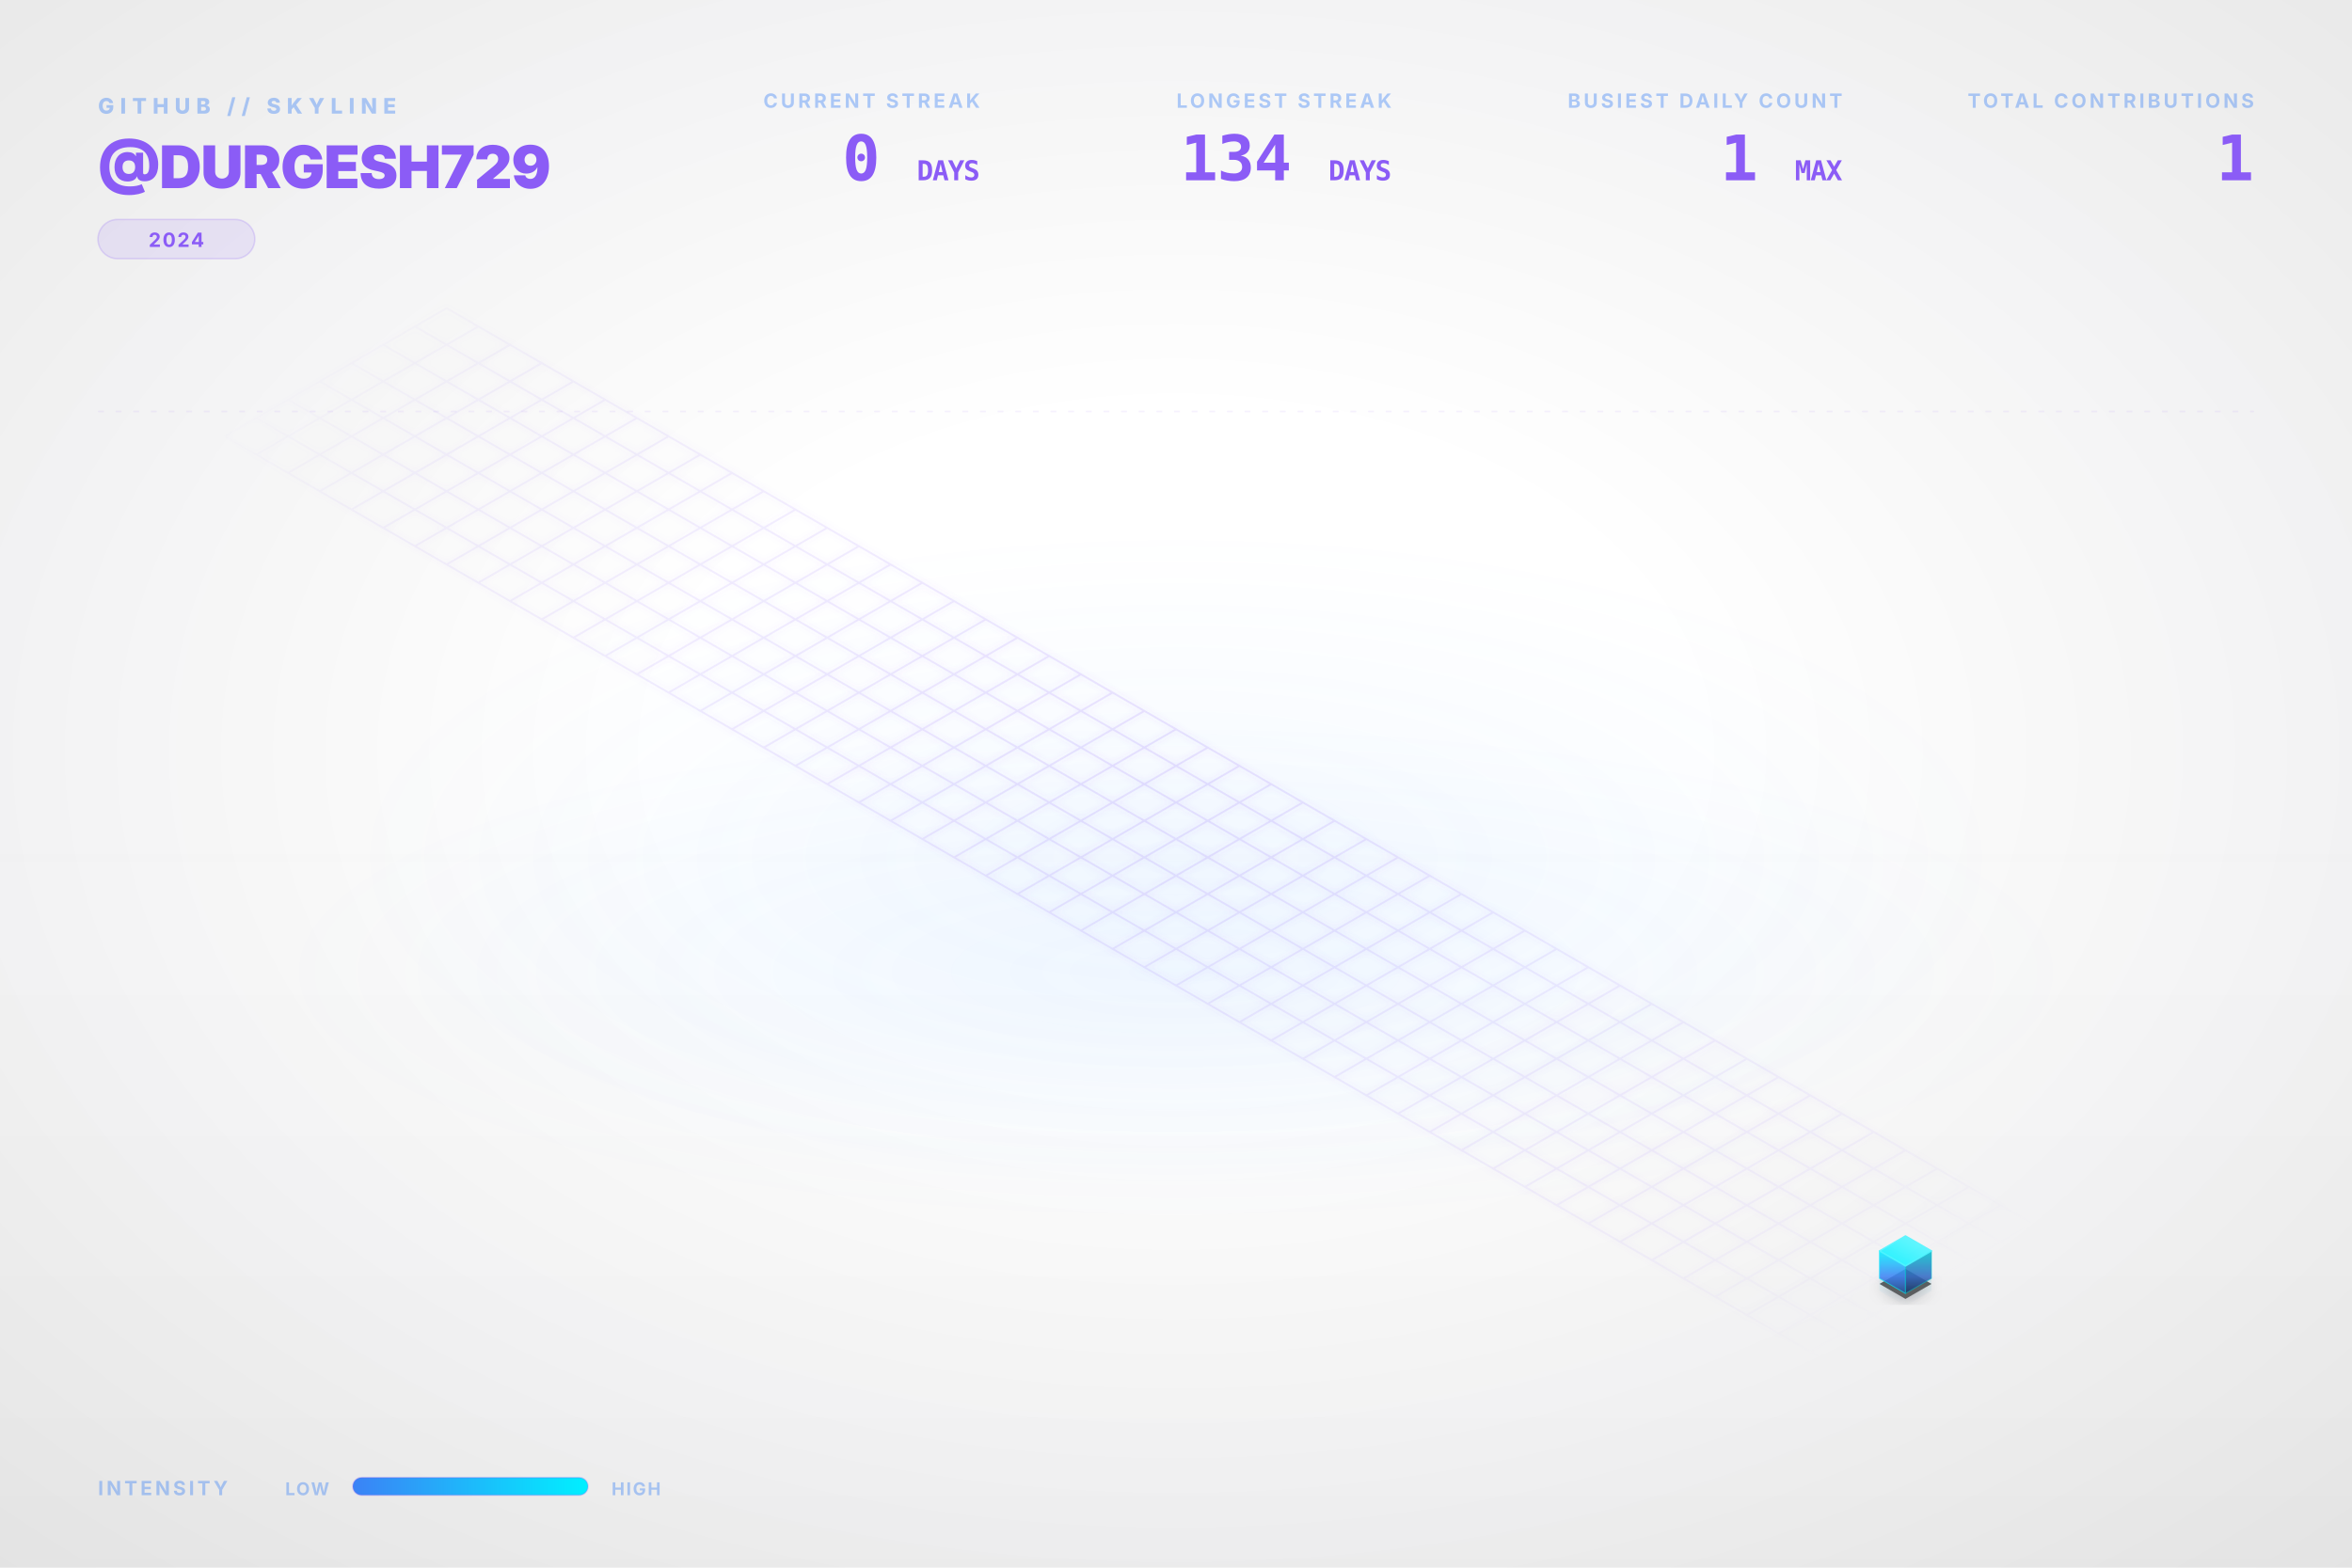
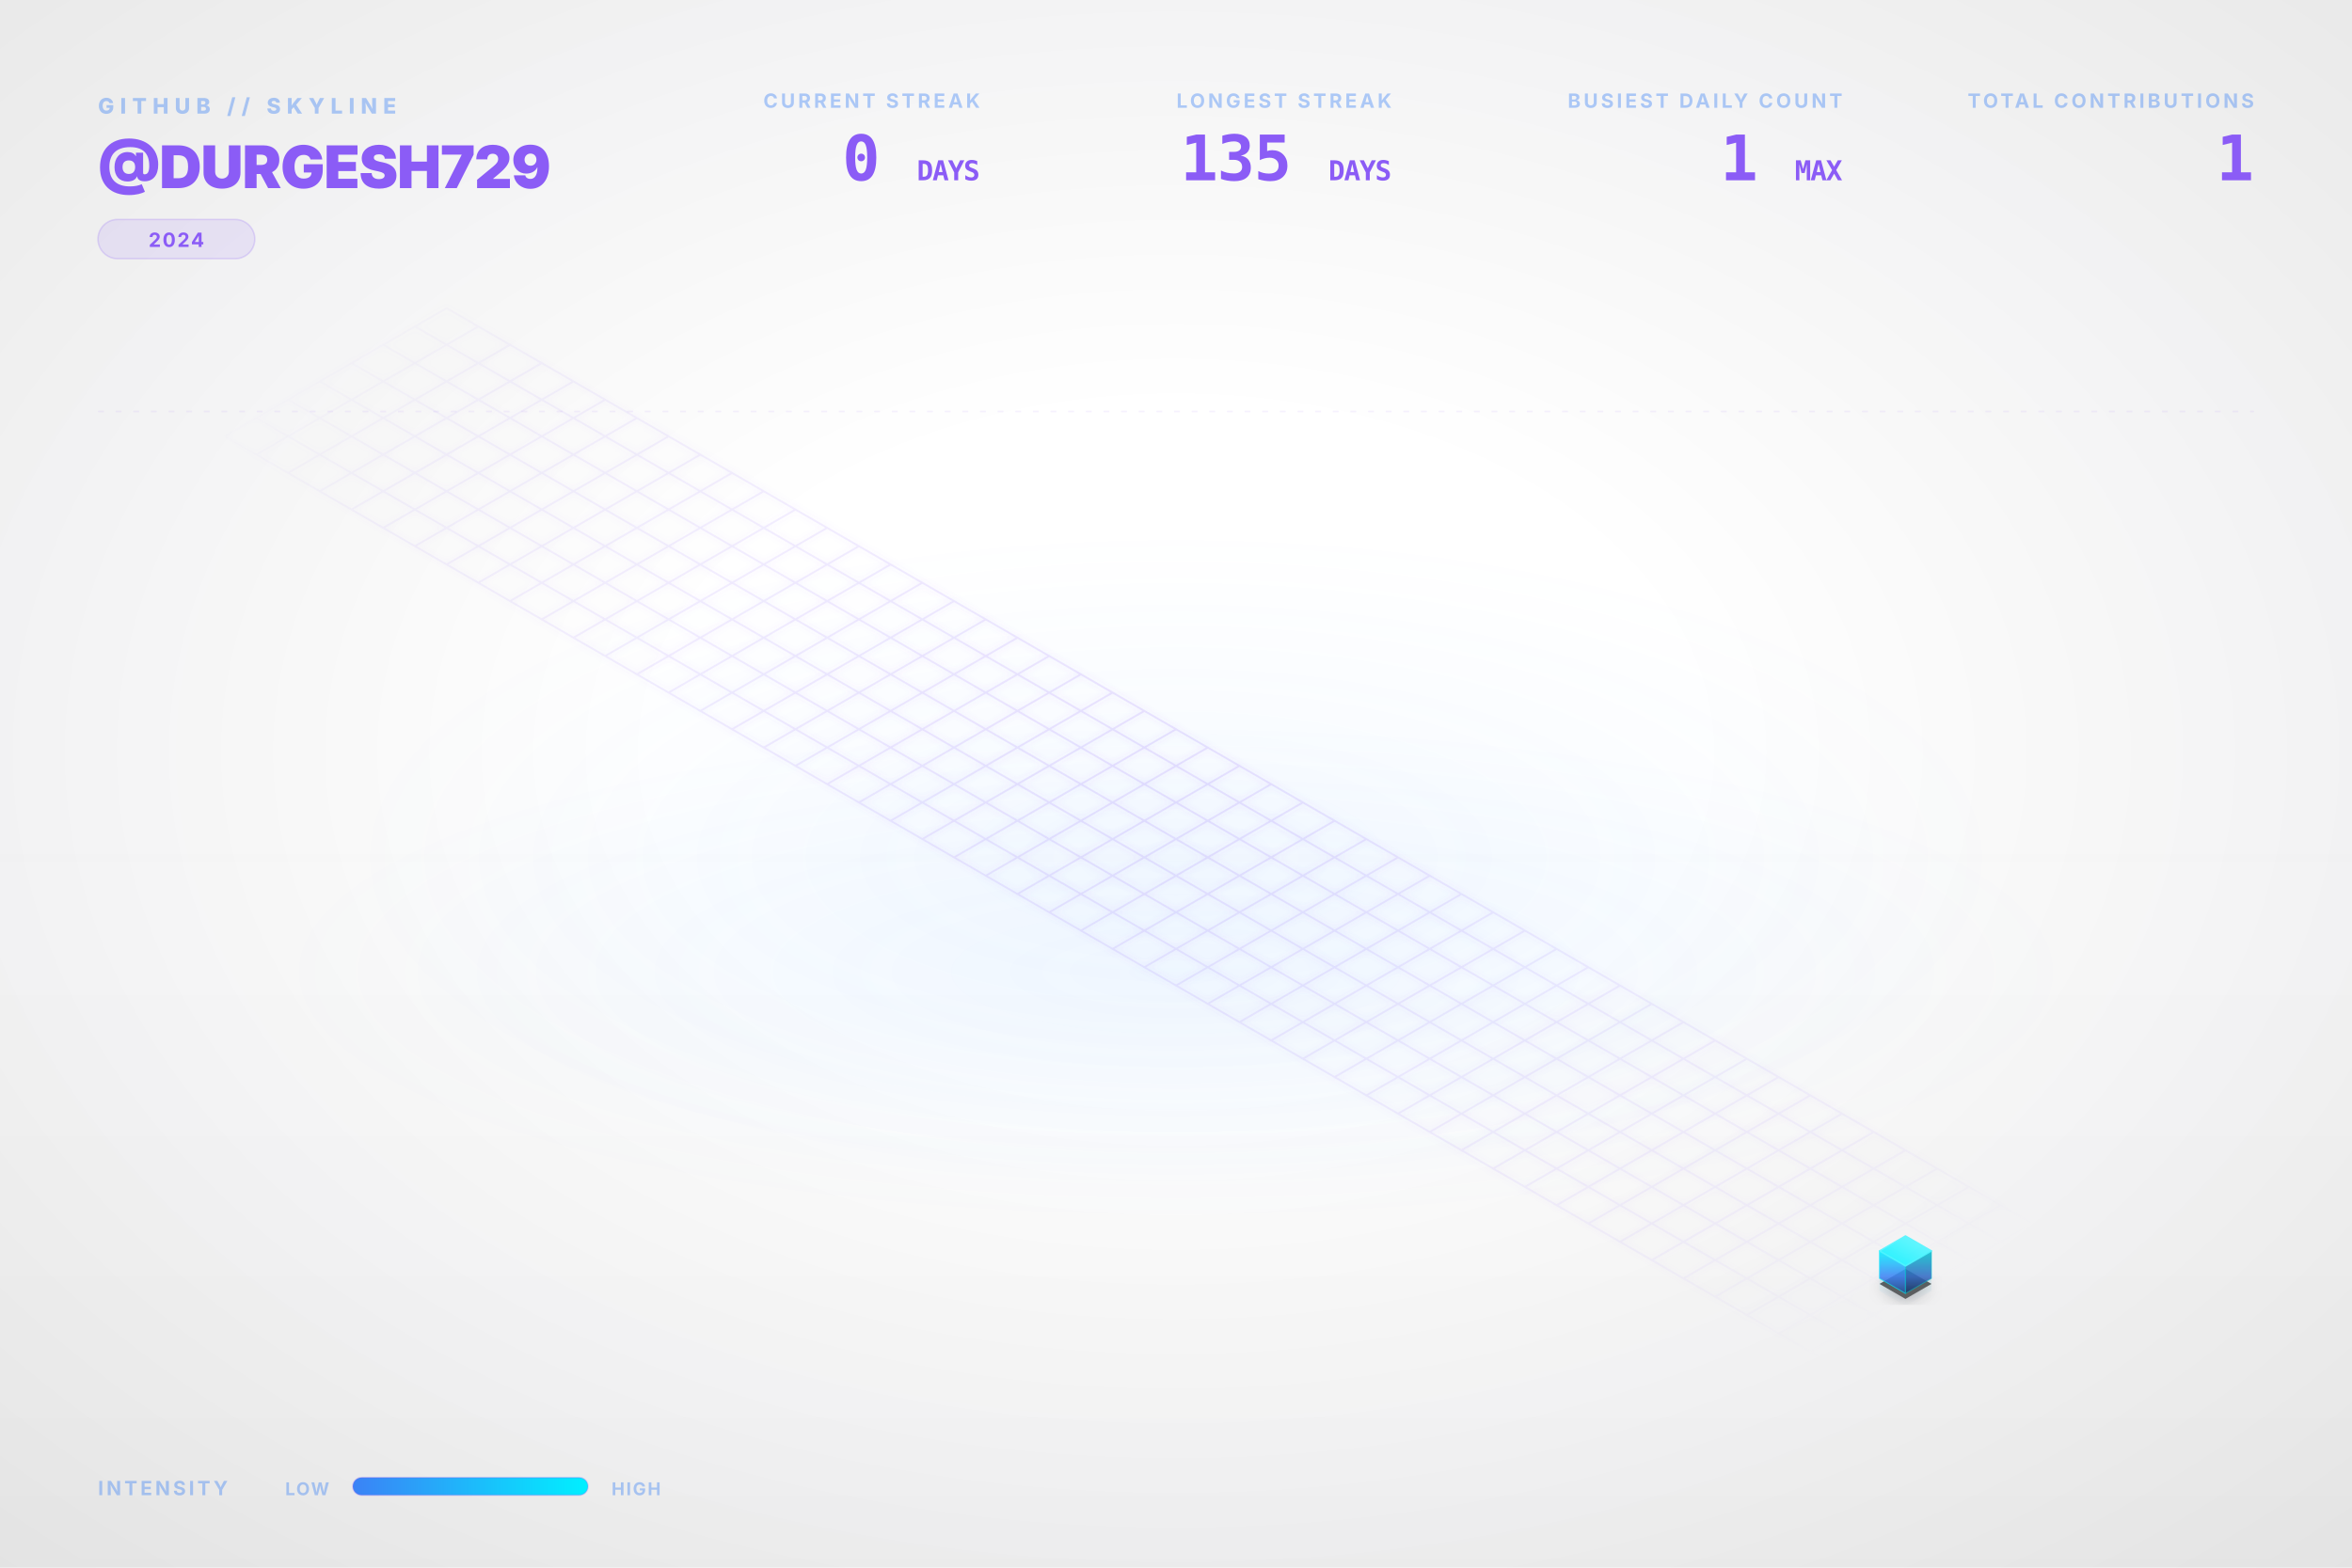
<svg xmlns="http://www.w3.org/2000/svg" viewBox="0 0 1200 800" width="100%" height="100%">
  <style type="text/css">
    .dashboard-text {
      font-family: Inter, 'Segoe UI', Helvetica, Arial, sans-serif;
      -webkit-font-smoothing: antialiased;
      -moz-osx-font-smoothing: grayscale;
    }
    .code-text {
      font-family: "JetBrains Mono", Consolas, monospace;
    }
    .building-face {
      stroke-linejoin: round;
      transition: all 0.3s ease;
    }
    path[fill="url(#top-face-gradient)"] {
      stroke: #4cf4ff;
      stroke-width: 0.8px;
    }
    path[fill="url(#left-face-gradient)"] {
      stroke: #00F0FF;
      stroke-opacity: 0.7;
    }
    path[fill="url(#right-face-gradient)"] {
      stroke: #00c0cc;
      stroke-opacity: 0.6;
    }
  </style>
  <defs>
    <linearGradient id="left-face-gradient" x1="0%" y1="100%" x2="0%" y2="0%">
      <stop offset="0%" stop-color="#234e93" stop-opacity="0.95" />
      <stop offset="40%" stop-color="#3B82F6" stop-opacity="0.95" />
      <stop offset="100%" stop-color="#00F0FF" stop-opacity="0.95" />
    </linearGradient>
    <linearGradient id="right-face-gradient" x1="0%" y1="100%" x2="0%" y2="0%">
      <stop offset="0%" stop-color="#173462" stop-opacity="0.95" />
      <stop offset="40%" stop-color="#2f68c4" stop-opacity="0.95" />
      <stop offset="100%" stop-color="#00c0cc" stop-opacity="0.95" />
    </linearGradient>
    <linearGradient id="top-face-gradient" x1="0%" y1="100%" x2="100%" y2="0%">
      <stop offset="0%" stop-color="#00F0FF" stop-opacity="0.98" />
      <stop offset="100%" stop-color="#66f6ff" stop-opacity="0.98" />
    </linearGradient>
    <linearGradient id="reflection-gradient-left" x1="0%" y1="0%" x2="0%" y2="100%">
      <stop offset="0%" stop-color="#00F0FF" stop-opacity="0.25" />
      <stop offset="100%" stop-color="#3B82F6" stop-opacity="0.0" />
    </linearGradient>
    <linearGradient id="reflection-gradient-right" x1="0%" y1="0%" x2="0%" y2="100%">
      <stop offset="0%" stop-color="#00c0cc" stop-opacity="0.25" />
      <stop offset="100%" stop-color="#2f68c4" stop-opacity="0.0" />
    </linearGradient>
    <filter id="ambient-shadow" x="-20%" y="-20%" width="140%" height="140%">
      <feGaussianBlur in="SourceAlpha" stdDeviation="4" />
      <feOffset dx="0" dy="2" result="offsetblur" />
      <feComponentTransfer>
        <feFuncA type="linear" slope="0.4" />
      </feComponentTransfer>
      <feMerge>
        <feMergeNode />
        <feMergeNode in="SourceGraphic" />
      </feMerge>
    </filter>
    <filter id="neon-glow" x="-50%" y="-50%" width="200%" height="200%">
      <feGaussianBlur stdDeviation="2.0" result="coloredBlur" />
      <feMerge>
        <feMergeNode in="coloredBlur" />
        <feMergeNode in="SourceGraphic" />
      </feMerge>
    </filter>
    <radialGradient id="bg-vignette" cx="50%" cy="48%" r="72%">
      <stop offset="30%" stop-color="#0D1117" stop-opacity="0" />
      <stop offset="100%" stop-color="#000000" stop-opacity="0.09" />
    </radialGradient>
    <linearGradient id="bg-vertical-grad" x1="0%" y1="0%" x2="0%" y2="100%">
      <stop offset="0%" stop-color="#ffffff" stop-opacity="0.018" />
      <stop offset="50%" stop-color="#ffffff" stop-opacity="0" />
      <stop offset="100%" stop-color="#000000" stop-opacity="0.022" />
    </linearGradient>
    <radialGradient id="floor-ambient-glow" cx="50%" cy="50%" r="50%">
      <stop offset="0%" stop-color="#58a6ff" stop-opacity="0.06" />
      <stop offset="100%" stop-color="#58a6ff" stop-opacity="0" />
    </radialGradient>
    <filter id="skyline-bloom" x="-30%" y="-30%" width="160%" height="160%" color-interpolation-filters="sRGB">
      <feGaussianBlur stdDeviation="18" result="blur" />
      <feComposite in="blur" in2="SourceGraphic" operator="over" />
    </filter>
    <filter id="bg-noise" x="0%" y="0%" width="100%" height="100%" color-interpolation-filters="sRGB">
      <feTurbulence type="fractalNoise" baseFrequency="0.65" numOctaves="3" stitchTiles="stitch" result="noise" />
      <feColorMatrix type="saturate" values="0" in="noise" result="grayNoise" />
      <feBlend in="SourceGraphic" in2="grayNoise" mode="overlay" result="blended" />
      <feComposite in="blended" in2="SourceGraphic" operator="in" />
    </filter>
    <radialGradient id="grid-fade" cx="50%" cy="50%" r="50%">
      <stop offset="0%" stop-color="#ffffff" stop-opacity="1.0" />
      <stop offset="80%" stop-color="#ffffff" stop-opacity="0.4" />
      <stop offset="100%" stop-color="#ffffff" stop-opacity="0.0" />
    </radialGradient>
    <mask id="grid-mask">
      <rect width="100%" height="100%" fill="url(#grid-fade)" />
    </mask>
    <linearGradient id="laser-grad" x1="0%" y1="0%" x2="100%" y2="0%">
      <stop offset="0%" stop-color="#00F0FF" stop-opacity="0" />
      <stop offset="15%" stop-color="#00F0FF" stop-opacity="1" />
      <stop offset="85%" stop-color="#00F0FF" stop-opacity="1" />
      <stop offset="100%" stop-color="#00F0FF" stop-opacity="0" />
    </linearGradient>
    <linearGradient id="legend-gradient" x1="0%" y1="0%" x2="100%" y2="0%">
      <stop offset="0%" stop-color="#3B82F6" />
      <stop offset="100%" stop-color="#00F0FF" />
    </linearGradient>
  </defs>
  <rect id="bg-base" width="1200" height="800" fill="none" />
  <rect width="1200" height="800" fill="url(#bg-vertical-grad)" />
  <rect width="1200" height="800" fill="url(#bg-vignette)" />
  <ellipse cx="600.0" cy="496.0" rx="456.0" ry="128.0" fill="url(#floor-ambient-glow)" opacity="1" />
  <g id="skyline-scene" transform="translate(39.5, 17.13) scale(0.9342)">
    <ellipse cx="600.0" cy="450.0" rx="450" ry="180" fill="url(#floor-ambient-glow)" />
    <path class="floor-grid" d="M 201.63,150.0 L 1119.62,680.0 M 184.31,160.0 L 1102.29,690.0 M 166.99,170.0 L 1084.97,700.0 M 149.67,180.0 L 1067.65,710.0 M 132.35,190.0 L 1050.33,720.0 M 115.03,200.0 L 1033.01,730.0 M 97.71,210.0 L 1015.69,740.0 M 80.38,220.0 L 998.37,750.0 M 201.63,150.0 L 80.38,220.0 M 218.95,160.0 L 97.71,230.0 M 236.27,170.0 L 115.03,240.0 M 253.59,180.0 L 132.35,250.0 M 270.91,190.0 L 149.67,260.0 M 288.23,200.0 L 166.99,270.0 M 305.55,210.0 L 184.31,280.0 M 322.87,220.0 L 201.63,290.0 M 340.19,230.0 L 218.95,300.0 M 357.51,240.0 L 236.27,310.0 M 374.83,250.0 L 253.59,320.0 M 392.15,260.0 L 270.91,330.0 M 409.47,270.0 L 288.23,340.0 M 426.79,280.0 L 305.55,350.0 M 444.12,290.0 L 322.87,360.0 M 461.44,300.0 L 340.19,370.0 M 478.76,310.0 L 357.51,380.0 M 496.08,320.0 L 374.83,390.0 M 513.4,330.0 L 392.15,400.0 M 530.72,340.0 L 409.47,410.0 M 548.04,350.0 L 426.79,420.0 M 565.36,360.0 L 444.12,430.0 M 582.68,370.0 L 461.44,440.0 M 600.0,380.0 L 478.76,450.0 M 617.32,390.0 L 496.08,460.0 M 634.64,400.0 L 513.4,470.0 M 651.96,410.0 L 530.72,480.0 M 669.28,420.0 L 548.04,490.0 M 686.6,430.0 L 565.36,500.0 M 703.92,440.0 L 582.68,510.0 M 721.24,450.0 L 600.0,520.0 M 738.56,460.0 L 617.32,530.0 M 755.88,470.0 L 634.64,540.0 M 773.21,480.0 L 651.96,550.0 M 790.53,490.0 L 669.28,560.0 M 807.85,500.0 L 686.6,570.0 M 825.17,510.0 L 703.92,580.0 M 842.49,520.0 L 721.24,590.0 M 859.81,530.0 L 738.56,600.0 M 877.13,540.0 L 755.88,610.0 M 894.45,550.0 L 773.21,620.0 M 911.77,560.0 L 790.53,630.0 M 929.09,570.0 L 807.85,640.0 M 946.41,580.0 L 825.17,650.0 M 963.73,590.0 L 842.49,660.0 M 981.05,600.0 L 859.81,670.0 M 998.37,610.0 L 877.13,680.0 M 1015.69,620.0 L 894.45,690.0 M 1033.01,630.0 L 911.77,700.0 M 1050.33,640.0 L 929.09,710.0 M 1067.65,650.0 L 946.41,720.0 M 1084.97,660.0 L 963.73,730.0 M 1102.29,670.0 L 981.05,740.0 M 1119.62,680.0 L 998.37,750.0" fill="none" stroke="#8B5CF6" stroke-opacity="0.15" stroke-width="1.0" filter="url(#neon-glow)" mask="url(#grid-mask)" />
    <path d="M 984.17,680.0 L 984.17,686.75 L 998.37,694.95 L 998.37,688.2 Z" fill="url(#reflection-gradient-left)" opacity="0.4" />
    <path d="M 998.37,688.2 L 998.37,694.95 L 1012.57,686.75 L 1012.57,680.0 Z" fill="url(#reflection-gradient-right)" opacity="0.4" />
    <path d="M 998.37,674.8 L 984.17,683.0 L 998.37,691.2 L 1012.57,683.0 Z" fill="#000000" filter="url(#ambient-shadow)" opacity="0.6" />
    <g>
      <path class="building-face" d="M 984.17,680.0 L 984.17,665.0 L 998.37,673.2 L 998.37,688.2 Z" fill="url(#left-face-gradient)" stroke="#00F0FF" stroke-width="0.5" opacity="0.9" />
      <path class="building-face" d="M 998.37,688.2 L 998.37,673.2 L 1012.57,665.0 L 1012.57,680.0 Z" fill="url(#right-face-gradient)" stroke="#00F0FF" stroke-width="0.5" opacity="0.9" />
      <path class="building-face" d="M 998.37,656.8 L 984.17,665.0 L 998.37,673.2 L 1012.57,665.0 Z" fill="url(#top-face-gradient)" stroke="#00F0FF" stroke-width="0.5" opacity="0.9" />
    </g>
  </g>
  <g class="dashboard-text">
    <text x="50" y="58" fill="#3B82F6" font-size="11" font-weight="800" letter-spacing="3px" opacity="0.4">GITHUB // SKYLINE</text>
    <text x="50" y="96" fill="#8B5CF6" font-size="30" font-weight="900" letter-spacing="-0.5px">@DURGESH729</text>
    <g transform="translate(50, 112)">
      <rect x="0" y="0" width="80.0" height="20" rx="10" fill="#8B5CF6" fill-opacity="0.12" stroke="#8B5CF6" stroke-opacity="0.2" stroke-width="0.8" />
      <text x="40.0" y="14" text-anchor="middle" fill="#8B5CF6" font-size="10" font-weight="700" letter-spacing="0.8px">2024</text>
    </g>
    <text x="1150" y="55" text-anchor="end" fill="#3B82F6" font-size="10" font-weight="700" letter-spacing="1.5px" opacity="0.4">TOTAL CONTRIBUTIONS</text>
    <text x="1150" y="92" text-anchor="end" fill="#8B5CF6" font-size="32" font-weight="900" letter-spacing="-0.5px" class="code-text">1</text>
    <text x="940" y="55" text-anchor="end" fill="#3B82F6" font-size="10" font-weight="700" letter-spacing="1.5px" opacity="0.4">BUSIEST DAILY COUNT</text>
    <text x="940" y="92" text-anchor="end" fill="#8B5CF6" font-size="32" font-weight="900" letter-spacing="-0.5px" class="code-text">1 <tspan font-size="14" font-weight="700" opacity="0.5">MAX</tspan>
    </text>
    <text x="710" y="55" text-anchor="end" fill="#3B82F6" font-size="10" font-weight="700" letter-spacing="1.5px" opacity="0.4">LONGEST STREAK</text>
-     <text x="710" y="92" text-anchor="end" fill="#8B5CF6" font-size="32" font-weight="900" letter-spacing="-0.5px" class="code-text">134 <tspan font-size="14" font-weight="700" opacity="0.5">DAYS</tspan>
+     <text x="710" y="92" text-anchor="end" fill="#8B5CF6" font-size="32" font-weight="900" letter-spacing="-0.5px" class="code-text">135 <tspan font-size="14" font-weight="700" opacity="0.5">DAYS</tspan>
    </text>
    <text x="500" y="55" text-anchor="end" fill="#3B82F6" font-size="10" font-weight="700" letter-spacing="1.5px" opacity="0.4">CURRENT STREAK</text>
    <text x="500" y="92" text-anchor="end" fill="#8B5CF6" font-size="32" font-weight="900" letter-spacing="-0.5px" class="code-text">0 <tspan font-size="14" font-weight="700" opacity="0.5">DAYS</tspan>
    </text>
    <text x="50" y="763" fill="#3B82F6" font-size="10" font-weight="700" letter-spacing="1.5px" opacity="0.4">INTENSITY</text>
    <text x="168" y="763" text-anchor="end" fill="#3B82F6" font-size="9" font-weight="700" letter-spacing="0.8px" opacity="0.4">LOW</text>
    <rect x="180" y="754" width="120" height="9" rx="4.5" fill="url(#legend-gradient)" />
    <rect x="180" y="754" width="120" height="9" rx="4.5" fill="none" stroke="#8B5CF6" stroke-opacity="0.25" stroke-width="0.8" />
    <text x="312" y="763" fill="#3B82F6" font-size="9" font-weight="700" letter-spacing="0.8px" opacity="0.4">HIGH</text>
    <line x1="50" y1="210" x2="1150" y2="210" stroke="#8B5CF6" stroke-opacity="0.08" stroke-width="0.8" stroke-dasharray="3,6" />
  </g>
</svg>
